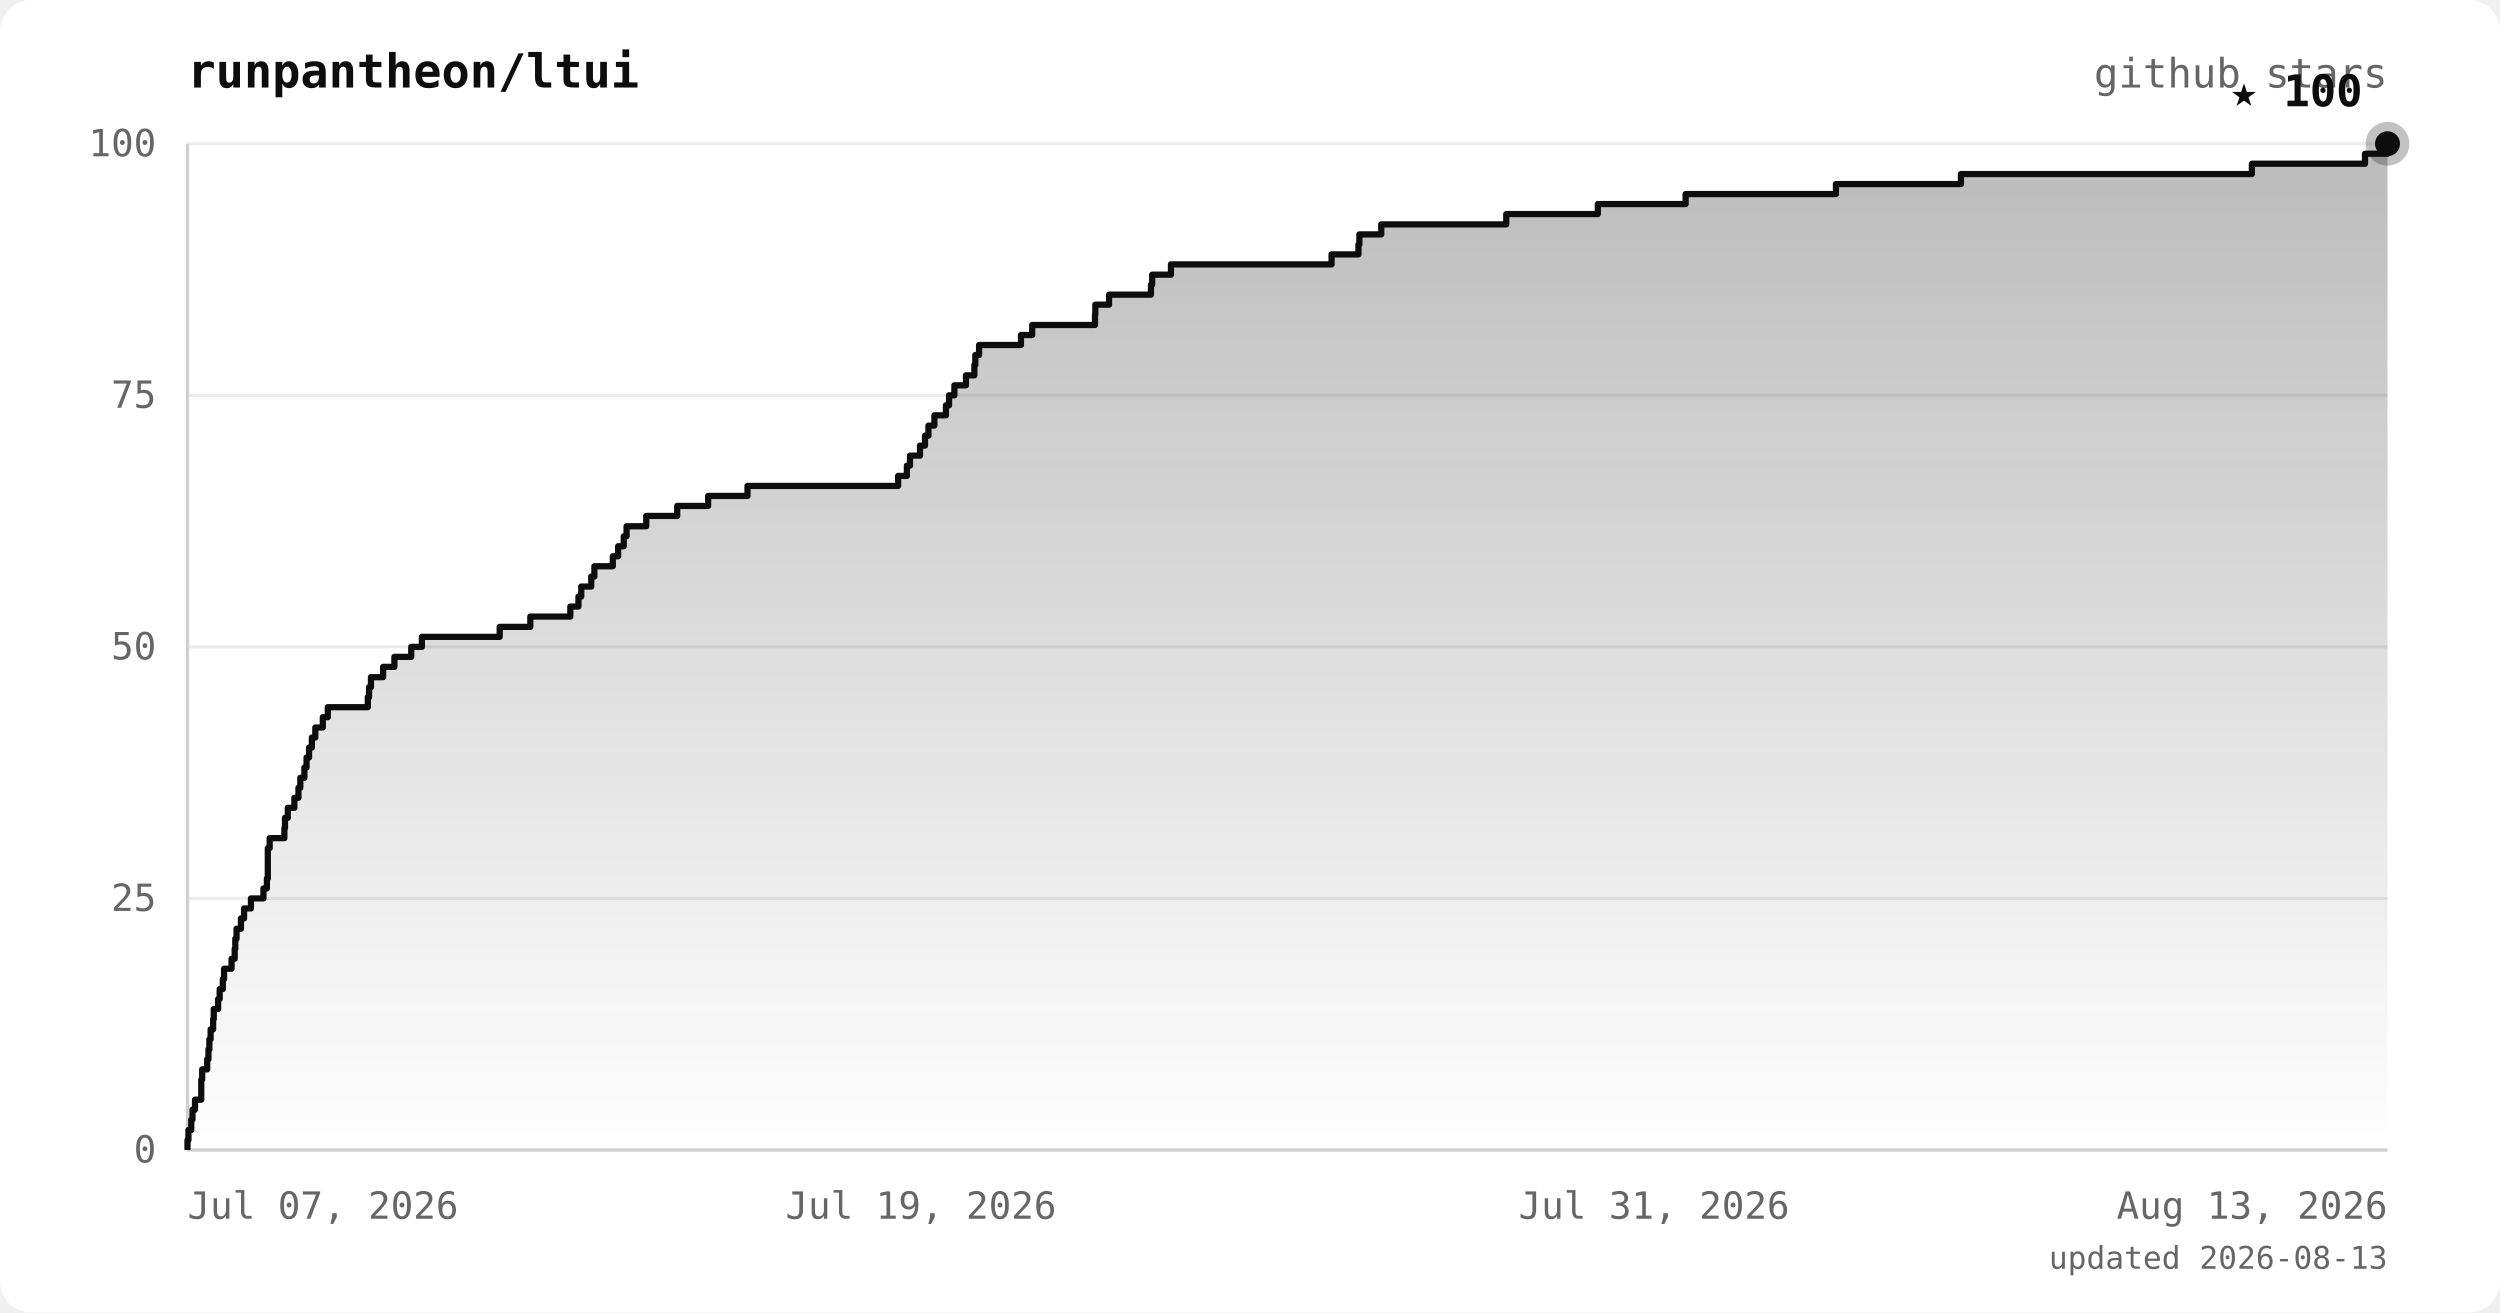
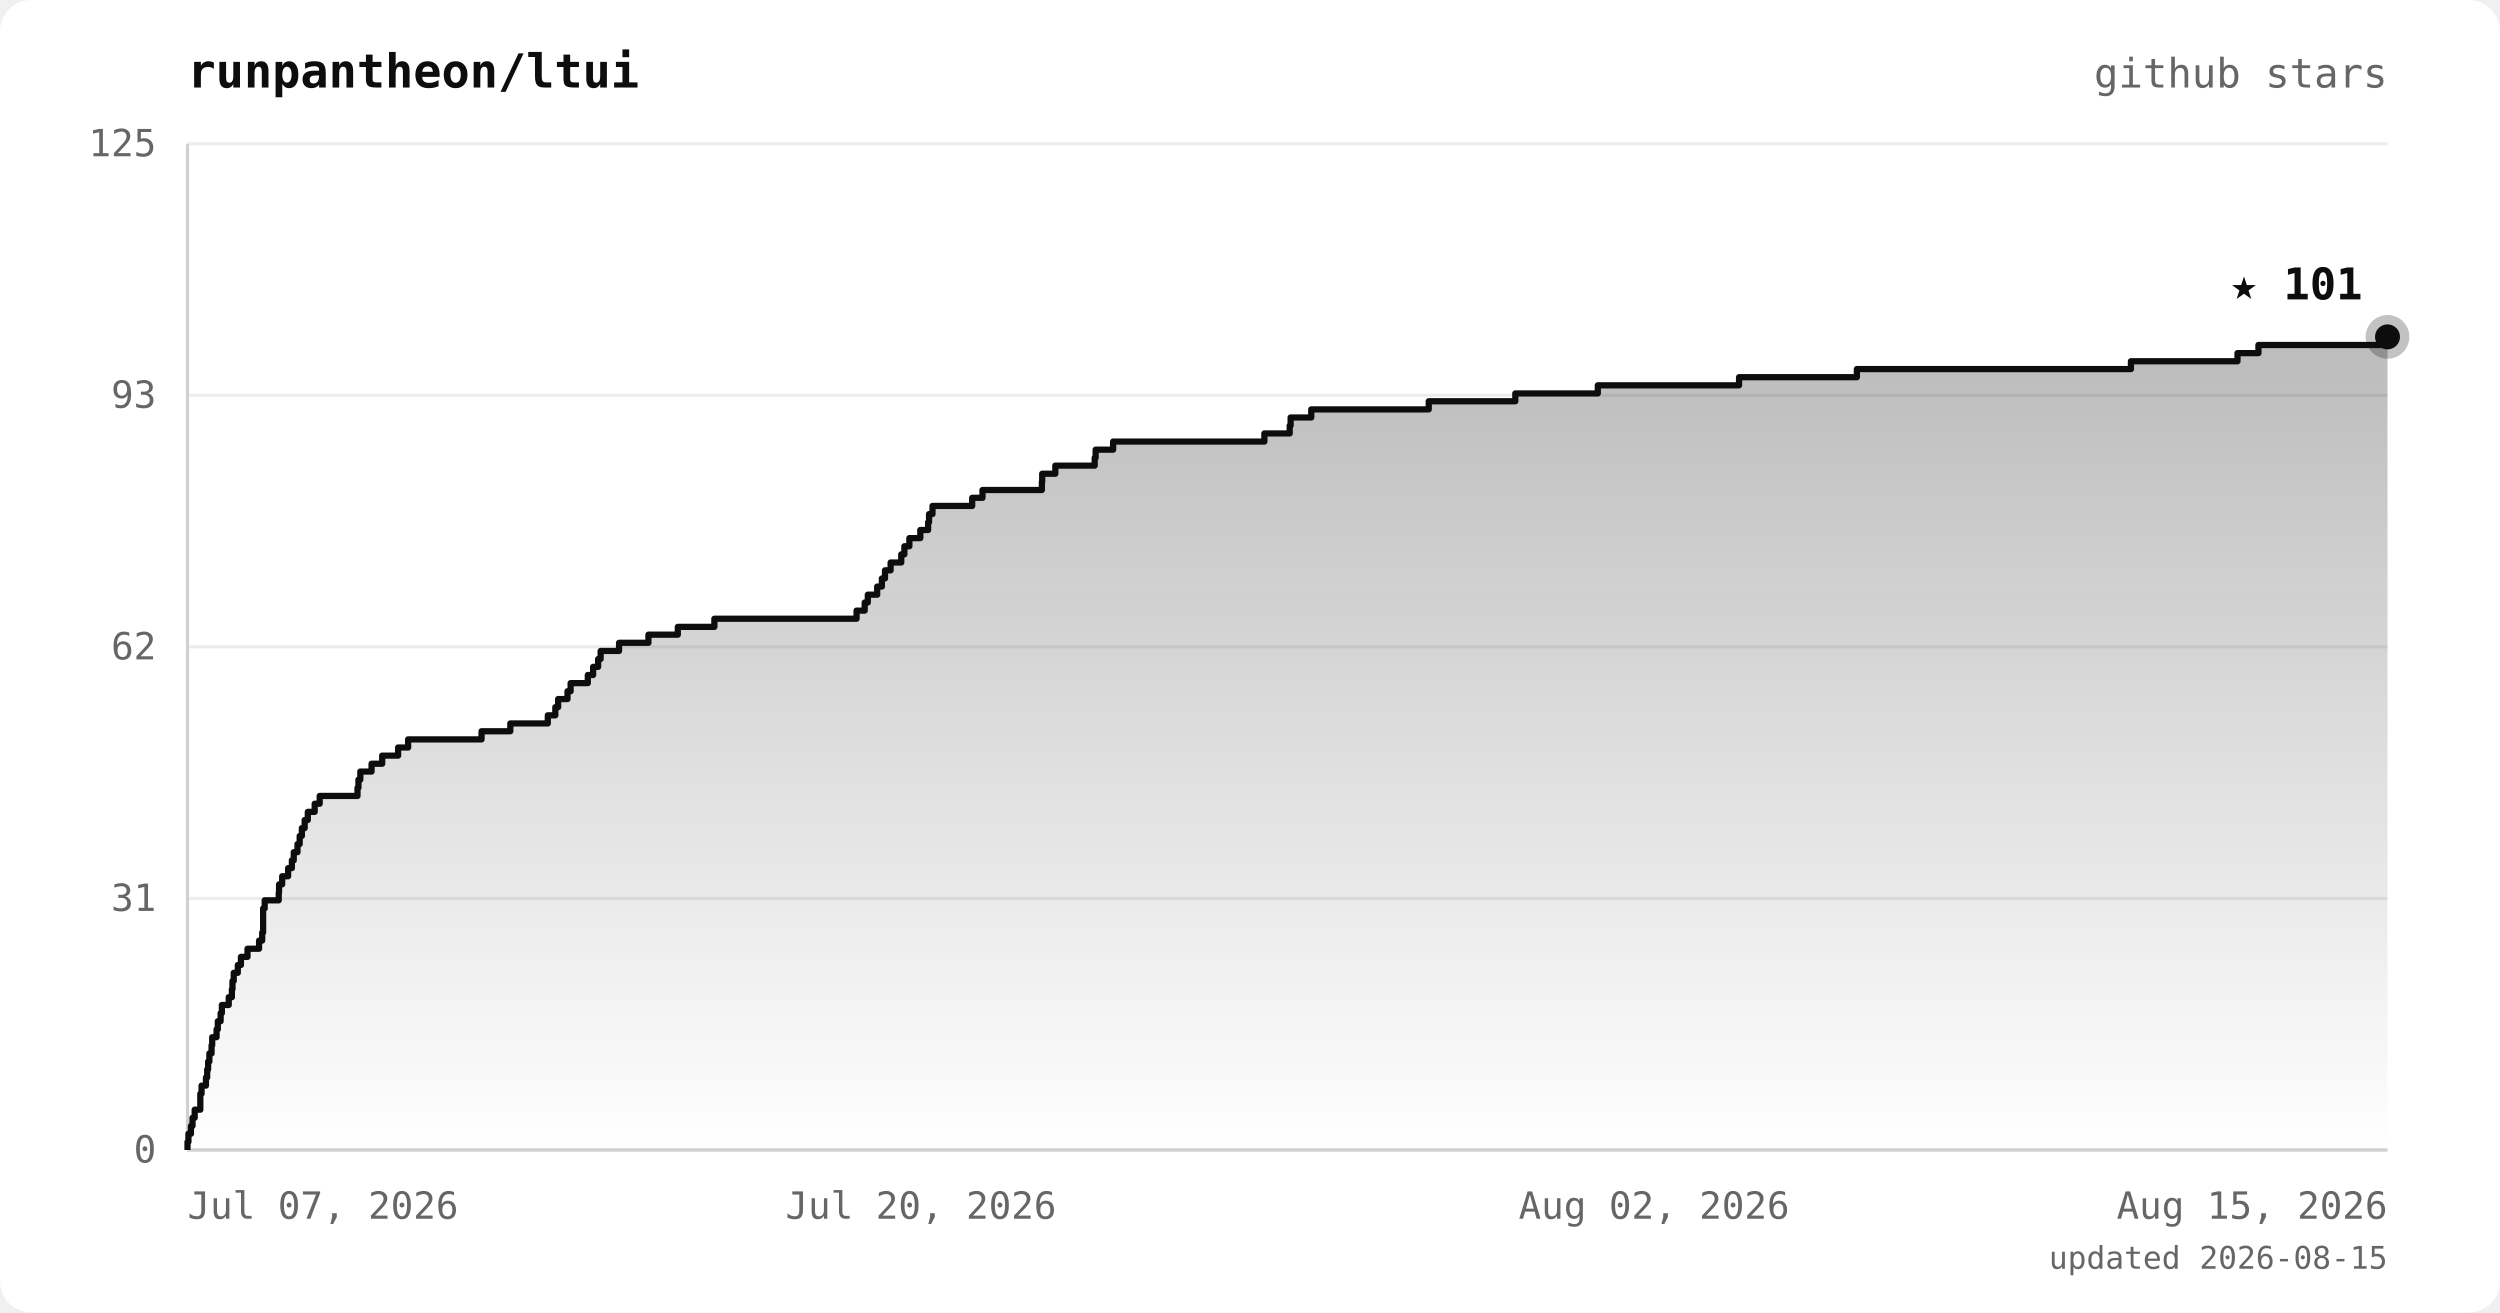
<svg xmlns="http://www.w3.org/2000/svg" viewBox="0 0 800 420" font-family="ui-monospace, 'JetBrains Mono', 'SFMono-Regular', Menlo, monospace">
  <defs>
    <linearGradient id="area" x1="0" y1="0" x2="0" y2="1">
      <stop offset="0%" stop-color="#0d0d0d" stop-opacity="0.28" />
      <stop offset="100%" stop-color="#0d0d0d" stop-opacity="0" />
    </linearGradient>
  </defs>
  <rect width="800" height="420" rx="10" fill="#ffffff" />
  <text x="60" y="28" fill="#0d0d0d" font-size="15" font-weight="bold">runpantheon/ltui</text>
  <text x="764" y="28" text-anchor="end" fill="#666666" font-size="13">github stars</text>
  <line x1="60" y1="368.0" x2="764" y2="368.0" stroke="#ececec" stroke-width="1" />
  <line x1="60" y1="287.5" x2="764" y2="287.5" stroke="#ececec" stroke-width="1" />
  <line x1="60" y1="207.0" x2="764" y2="207.0" stroke="#ececec" stroke-width="1" />
  <line x1="60" y1="126.5" x2="764" y2="126.5" stroke="#ececec" stroke-width="1" />
  <line x1="60" y1="46.0" x2="764" y2="46.0" stroke="#ececec" stroke-width="1" />
  <line x1="60" y1="46" x2="60" y2="368" stroke="#d0d0d0" stroke-width="1" />
  <line x1="60" y1="368" x2="764" y2="368" stroke="#d0d0d0" stroke-width="1" />
-   <polygon points="60,368.0 60.0,368.0 60.0,368.0 60.0,364.8 60.3,364.8 60.3,361.6 61.2,361.6 61.2,358.3 61.6,358.3 61.6,355.1 62.4,355.1 62.4,351.9 64.4,351.9 64.4,348.7 64.4,348.7 64.4,345.5 64.7,345.5 64.7,342.2 66.3,342.2 66.3,339.0 66.7,339.0 66.7,335.8 67.0,335.8 67.0,332.6 67.4,332.6 67.4,329.4 68.2,329.4 68.2,326.1 68.4,326.1 68.4,322.9 69.8,322.9 69.8,319.7 70.3,319.7 70.3,316.5 71.3,316.5 71.3,313.3 71.7,313.3 71.7,310.0 74.1,310.0 74.1,306.8 75.1,306.8 75.1,303.6 75.3,303.6 75.3,300.4 75.7,300.4 75.7,297.2 77.1,297.2 77.1,293.9 78.1,293.9 78.1,290.7 80.3,290.7 80.3,287.5 84.3,287.5 84.3,284.3 85.4,284.3 85.4,281.1 85.7,281.1 85.7,277.8 85.7,277.8 85.7,274.6 85.7,274.6 85.7,271.4 86.3,271.4 86.3,268.2 91.0,268.2 91.0,265.0 91.2,265.0 91.2,261.7 92.1,261.7 92.1,258.5 94.2,258.5 94.2,255.3 95.5,255.3 95.5,252.1 96.1,252.1 96.1,248.9 97.4,248.9 97.4,245.6 98.1,245.6 98.1,242.4 98.9,242.4 98.9,239.2 99.8,239.2 99.8,236.0 100.9,236.0 100.9,232.8 103.3,232.8 103.3,229.5 104.9,229.5 104.9,226.3 117.7,226.3 117.7,223.1 118.1,223.1 118.1,219.9 118.7,219.9 118.7,216.7 122.6,216.7 122.6,213.4 126.2,213.4 126.2,210.2 131.6,210.2 131.6,207.0 135.0,207.0 135.0,203.8 159.9,203.8 159.9,200.6 169.7,200.6 169.7,197.3 182.5,197.3 182.5,194.1 185.1,194.1 185.1,190.9 186.0,190.9 186.0,187.7 189.2,187.7 189.2,184.5 190.2,184.5 190.2,181.2 196.1,181.2 196.1,178.0 197.8,178.0 197.8,174.8 199.6,174.8 199.6,171.6 200.5,171.6 200.5,168.4 206.8,168.4 206.8,165.1 216.7,165.1 216.7,161.9 226.6,161.9 226.6,158.7 239.2,158.7 239.2,155.5 287.4,155.5 287.4,152.3 290.2,152.3 290.2,149.0 291.2,149.0 291.2,145.8 294.4,145.8 294.4,142.6 296.0,142.6 296.0,139.4 297.1,139.4 297.1,136.2 299.0,136.2 299.0,132.9 302.7,132.9 302.7,129.7 303.7,129.7 303.7,126.5 305.4,126.5 305.4,123.3 309.1,123.3 309.1,120.1 311.8,120.1 311.8,116.8 312.1,116.8 312.1,113.6 313.3,113.6 313.3,110.4 326.7,110.4 326.7,107.2 330.3,107.2 330.3,104.0 350.4,104.0 350.4,100.7 350.5,100.7 350.5,97.5 354.9,97.5 354.9,94.3 368.3,94.3 368.3,91.1 368.7,91.1 368.7,87.9 374.7,87.9 374.7,84.6 426.1,84.6 426.1,81.4 434.7,81.4 434.7,78.2 435.0,78.2 435.0,75.0 442.0,75.0 442.0,71.8 482.0,71.8 482.0,68.5 511.3,68.5 511.3,65.3 539.4,65.3 539.4,62.1 587.5,62.1 587.5,58.9 627.5,58.9 627.5,55.7 720.6,55.7 720.6,52.4 756.8,52.4 756.8,49.2 764.0,49.2 764.0,46.0 764.0,46.0 764.0,368.0" fill="url(#area)" />
-   <polyline points="60.0,368.0 60.0,368.0 60.0,364.8 60.3,364.8 60.3,361.6 61.2,361.6 61.2,358.3 61.6,358.3 61.6,355.1 62.4,355.1 62.4,351.9 64.4,351.9 64.4,348.7 64.4,348.7 64.4,345.5 64.7,345.5 64.7,342.2 66.3,342.2 66.3,339.0 66.7,339.0 66.7,335.8 67.0,335.8 67.0,332.6 67.4,332.6 67.4,329.4 68.2,329.4 68.2,326.1 68.4,326.1 68.4,322.9 69.8,322.9 69.8,319.7 70.3,319.7 70.3,316.5 71.3,316.5 71.3,313.3 71.7,313.3 71.7,310.0 74.1,310.0 74.1,306.8 75.1,306.8 75.1,303.6 75.3,303.6 75.3,300.4 75.7,300.4 75.7,297.2 77.1,297.2 77.1,293.9 78.1,293.9 78.1,290.7 80.3,290.7 80.3,287.5 84.3,287.5 84.3,284.3 85.4,284.3 85.4,281.1 85.7,281.1 85.7,277.8 85.7,277.8 85.7,274.6 85.7,274.6 85.7,271.4 86.3,271.4 86.3,268.2 91.0,268.2 91.0,265.0 91.2,265.0 91.2,261.7 92.1,261.7 92.1,258.5 94.2,258.5 94.2,255.3 95.5,255.3 95.5,252.1 96.1,252.1 96.1,248.9 97.4,248.9 97.4,245.6 98.1,245.6 98.1,242.4 98.9,242.4 98.9,239.2 99.8,239.2 99.8,236.0 100.9,236.0 100.9,232.8 103.3,232.8 103.3,229.5 104.9,229.5 104.9,226.3 117.7,226.3 117.7,223.1 118.1,223.1 118.1,219.9 118.7,219.9 118.7,216.7 122.6,216.7 122.6,213.4 126.2,213.4 126.2,210.2 131.6,210.2 131.6,207.0 135.0,207.0 135.0,203.8 159.9,203.8 159.9,200.6 169.7,200.6 169.7,197.3 182.5,197.3 182.5,194.1 185.1,194.1 185.1,190.9 186.0,190.9 186.0,187.7 189.2,187.7 189.2,184.5 190.2,184.5 190.2,181.2 196.1,181.2 196.1,178.0 197.8,178.0 197.8,174.8 199.6,174.8 199.6,171.6 200.5,171.6 200.5,168.4 206.8,168.4 206.8,165.1 216.7,165.1 216.7,161.9 226.6,161.9 226.6,158.7 239.2,158.7 239.2,155.5 287.4,155.5 287.4,152.3 290.2,152.3 290.2,149.0 291.2,149.0 291.2,145.8 294.4,145.8 294.4,142.6 296.0,142.6 296.0,139.4 297.1,139.4 297.1,136.2 299.0,136.2 299.0,132.9 302.7,132.9 302.7,129.7 303.7,129.7 303.7,126.5 305.4,126.5 305.4,123.3 309.1,123.3 309.1,120.1 311.8,120.1 311.8,116.8 312.1,116.8 312.1,113.6 313.3,113.6 313.3,110.4 326.7,110.4 326.7,107.2 330.3,107.2 330.3,104.0 350.4,104.0 350.4,100.7 350.5,100.7 350.5,97.5 354.9,97.5 354.9,94.3 368.3,94.3 368.3,91.1 368.7,91.1 368.7,87.9 374.7,87.9 374.7,84.6 426.1,84.6 426.1,81.4 434.7,81.4 434.7,78.2 435.0,78.2 435.0,75.0 442.0,75.0 442.0,71.8 482.0,71.8 482.0,68.5 511.3,68.5 511.3,65.3 539.4,65.3 539.4,62.1 587.5,62.1 587.5,58.9 627.5,58.9 627.5,55.7 720.6,55.7 720.6,52.4 756.8,52.4 756.8,49.2 764.0,49.2 764.0,46.0 764.0,46.0" fill="none" stroke="#0d0d0d" stroke-width="2" stroke-linejoin="round" />
-   <circle cx="764.0" cy="46.0" r="7" fill="#0d0d0d" opacity="0.25" />
-   <circle cx="764.0" cy="46.0" r="4" fill="#0d0d0d" />
-   <text x="756.0" y="34.0" text-anchor="end" fill="#0d0d0d" font-size="14" font-weight="bold">★ 100</text>
+   <polygon points="60,368.0 60.0,368.0 60.0,368.0 60.0,365.4 60.3,365.4 60.3,362.8 61.1,362.8 61.1,360.3 61.6,360.3 61.6,357.7 62.3,357.7 62.3,355.1 64.1,355.1 64.1,352.5 64.1,352.5 64.1,350.0 64.5,350.0 64.5,347.4 65.9,347.4 65.9,344.8 66.3,344.8 66.3,342.2 66.6,342.2 66.6,339.7 67.0,339.7 67.0,337.1 67.7,337.1 67.7,334.5 67.9,334.5 67.9,331.9 69.3,331.9 69.3,329.4 69.7,329.4 69.7,326.8 70.6,326.8 70.6,324.2 71.0,324.2 71.0,321.6 73.2,321.6 73.2,319.1 74.2,319.1 74.2,316.5 74.4,316.5 74.4,313.9 74.8,313.9 74.8,311.3 76.1,311.3 76.1,308.8 77.1,308.8 77.1,306.2 79.2,306.2 79.2,303.6 82.9,303.6 82.9,301.0 83.9,301.0 83.9,298.4 84.2,298.4 84.2,295.9 84.2,295.9 84.2,293.3 84.2,293.3 84.2,290.7 84.7,290.7 84.7,288.1 89.2,288.1 89.2,285.6 89.3,285.6 89.3,283.0 90.3,283.0 90.3,280.4 92.2,280.4 92.2,277.8 93.4,277.8 93.4,275.3 94.0,275.3 94.0,272.7 95.2,272.7 95.2,270.1 95.9,270.1 95.9,267.5 96.6,267.5 96.6,265.0 97.5,265.0 97.5,262.4 98.5,262.4 98.5,259.8 100.7,259.8 100.7,257.2 102.3,257.2 102.3,254.7 114.4,254.7 114.4,252.1 114.7,252.1 114.7,249.5 115.3,249.5 115.3,246.9 118.9,246.9 118.9,244.4 122.3,244.4 122.3,241.8 127.4,241.8 127.4,239.2 130.6,239.2 130.6,236.6 154.1,236.6 154.1,234.0 163.3,234.0 163.3,231.5 175.3,231.5 175.3,228.9 177.7,228.9 177.7,226.3 178.6,226.3 178.6,223.7 181.6,223.7 181.6,221.2 182.6,221.2 182.6,218.6 188.1,218.6 188.1,216.0 189.8,216.0 189.8,213.4 191.4,213.4 191.4,210.9 192.2,210.9 192.2,208.3 198.1,208.3 198.1,205.7 207.5,205.7 207.5,203.1 216.9,203.1 216.9,200.6 228.6,200.6 228.6,198.0 274.1,198.0 274.1,195.4 276.7,195.4 276.7,192.8 277.7,192.8 277.7,190.3 280.7,190.3 280.7,187.7 282.2,187.7 282.2,185.1 283.2,185.1 283.2,182.5 285.0,182.5 285.0,180.0 288.4,180.0 288.4,177.4 289.4,177.4 289.4,174.8 291.0,174.8 291.0,172.2 294.5,172.2 294.5,169.6 297.0,169.6 297.0,167.1 297.3,167.1 297.3,164.5 298.4,164.5 298.4,161.9 311.1,161.9 311.1,159.3 314.4,159.3 314.4,156.8 333.4,156.8 333.4,154.2 333.5,154.2 333.5,151.6 337.7,151.6 337.7,149.0 350.3,149.0 350.3,146.5 350.6,146.5 350.6,143.9 356.2,143.9 356.2,141.3 404.6,141.3 404.6,138.7 412.7,138.7 412.7,136.2 413.0,136.2 413.0,133.6 419.6,133.6 419.6,131.0 457.2,131.0 457.2,128.4 484.9,128.4 484.9,125.9 511.3,125.9 511.3,123.3 556.5,123.3 556.5,120.7 594.2,120.7 594.2,118.1 681.9,118.1 681.9,115.6 716.0,115.6 716.0,113.0 722.7,113.0 722.7,110.4 764.0,110.4 764.0,107.8 764.0,107.8 764.0,368.0" fill="url(#area)" />
+   <polyline points="60.0,368.0 60.0,368.0 60.0,365.4 60.3,365.4 60.3,362.8 61.1,362.8 61.1,360.3 61.6,360.3 61.6,357.7 62.3,357.7 62.3,355.1 64.1,355.1 64.1,352.5 64.1,352.5 64.1,350.0 64.5,350.0 64.5,347.4 65.9,347.4 65.9,344.8 66.3,344.8 66.3,342.2 66.6,342.2 66.6,339.7 67.0,339.7 67.0,337.1 67.7,337.1 67.7,334.5 67.9,334.5 67.9,331.9 69.3,331.9 69.3,329.4 69.7,329.4 69.7,326.8 70.6,326.8 70.6,324.2 71.0,324.2 71.0,321.6 73.2,321.6 73.2,319.1 74.2,319.1 74.2,316.5 74.4,316.5 74.4,313.9 74.8,313.9 74.8,311.3 76.1,311.3 76.1,308.8 77.1,308.8 77.1,306.2 79.2,306.2 79.2,303.6 82.9,303.6 82.9,301.0 83.9,301.0 83.9,298.4 84.2,298.4 84.2,295.9 84.2,295.9 84.2,293.3 84.2,293.3 84.2,290.7 84.7,290.7 84.7,288.1 89.2,288.1 89.2,285.6 89.3,285.6 89.3,283.0 90.3,283.0 90.3,280.4 92.2,280.4 92.2,277.8 93.4,277.8 93.4,275.3 94.0,275.3 94.0,272.7 95.2,272.7 95.2,270.1 95.9,270.1 95.9,267.5 96.6,267.5 96.6,265.0 97.5,265.0 97.5,262.4 98.5,262.4 98.5,259.8 100.7,259.8 100.7,257.2 102.3,257.2 102.3,254.7 114.4,254.7 114.4,252.1 114.7,252.1 114.7,249.5 115.3,249.5 115.3,246.9 118.9,246.9 118.9,244.4 122.3,244.4 122.3,241.8 127.4,241.8 127.4,239.2 130.6,239.2 130.6,236.6 154.1,236.6 154.1,234.0 163.3,234.0 163.3,231.5 175.3,231.5 175.3,228.9 177.7,228.9 177.7,226.3 178.6,226.3 178.6,223.7 181.6,223.7 181.6,221.2 182.6,221.2 182.6,218.6 188.1,218.6 188.1,216.0 189.8,216.0 189.8,213.4 191.4,213.4 191.4,210.9 192.2,210.9 192.2,208.3 198.1,208.3 198.1,205.7 207.5,205.7 207.5,203.1 216.9,203.1 216.9,200.6 228.6,200.6 228.6,198.0 274.1,198.0 274.1,195.4 276.7,195.4 276.7,192.8 277.7,192.8 277.7,190.3 280.7,190.3 280.7,187.7 282.2,187.7 282.2,185.1 283.2,185.1 283.2,182.5 285.0,182.5 285.0,180.0 288.4,180.0 288.4,177.4 289.4,177.4 289.4,174.8 291.0,174.8 291.0,172.2 294.5,172.2 294.5,169.6 297.0,169.6 297.0,167.1 297.3,167.1 297.3,164.5 298.4,164.5 298.4,161.9 311.1,161.9 311.1,159.3 314.4,159.3 314.4,156.8 333.4,156.8 333.4,154.2 333.5,154.2 333.5,151.6 337.7,151.6 337.7,149.0 350.3,149.0 350.3,146.5 350.6,146.5 350.6,143.9 356.2,143.9 356.2,141.3 404.6,141.3 404.6,138.7 412.7,138.7 412.7,136.2 413.0,136.2 413.0,133.6 419.6,133.6 419.6,131.0 457.2,131.0 457.2,128.4 484.9,128.4 484.9,125.9 511.3,125.9 511.3,123.3 556.5,123.3 556.5,120.7 594.2,120.7 594.2,118.1 681.9,118.1 681.9,115.6 716.0,115.6 716.0,113.0 722.7,113.0 722.7,110.4 764.0,110.4 764.0,107.8 764.0,107.8" fill="none" stroke="#0d0d0d" stroke-width="2" stroke-linejoin="round" />
+   <circle cx="764.0" cy="107.8" r="7" fill="#0d0d0d" opacity="0.25" />
+   <circle cx="764.0" cy="107.8" r="4" fill="#0d0d0d" />
+   <text x="756.0" y="95.8" text-anchor="end" fill="#0d0d0d" font-size="14" font-weight="bold">★ 101</text>
  <text x="50" y="372.0" text-anchor="end" fill="#666666" font-size="12">0</text>
-   <text x="50" y="291.5" text-anchor="end" fill="#666666" font-size="12">25</text>
-   <text x="50" y="211.0" text-anchor="end" fill="#666666" font-size="12">50</text>
-   <text x="50" y="130.5" text-anchor="end" fill="#666666" font-size="12">75</text>
-   <text x="50" y="50.0" text-anchor="end" fill="#666666" font-size="12">100</text>
+   <text x="50" y="291.5" text-anchor="end" fill="#666666" font-size="12">31</text>
+   <text x="50" y="211.0" text-anchor="end" fill="#666666" font-size="12">62</text>
+   <text x="50" y="130.5" text-anchor="end" fill="#666666" font-size="12">93</text>
+   <text x="50" y="50.0" text-anchor="end" fill="#666666" font-size="12">125</text>
  <text x="60.0" y="390" text-anchor="start" fill="#666666" font-size="12">Jul 07, 2026</text>
-   <text x="294.7" y="390" text-anchor="middle" fill="#666666" font-size="12">Jul 19, 2026</text>
-   <text x="529.3" y="390" text-anchor="middle" fill="#666666" font-size="12">Jul 31, 2026</text>
-   <text x="764.0" y="390" text-anchor="end" fill="#666666" font-size="12">Aug 13, 2026</text>
-   <text x="764" y="406" text-anchor="end" fill="#666666" font-size="10">updated 2026-08-13</text>
+   <text x="294.7" y="390" text-anchor="middle" fill="#666666" font-size="12">Jul 20, 2026</text>
+   <text x="529.3" y="390" text-anchor="middle" fill="#666666" font-size="12">Aug 02, 2026</text>
+   <text x="764.0" y="390" text-anchor="end" fill="#666666" font-size="12">Aug 15, 2026</text>
+   <text x="764" y="406" text-anchor="end" fill="#666666" font-size="10">updated 2026-08-15</text>
</svg>
